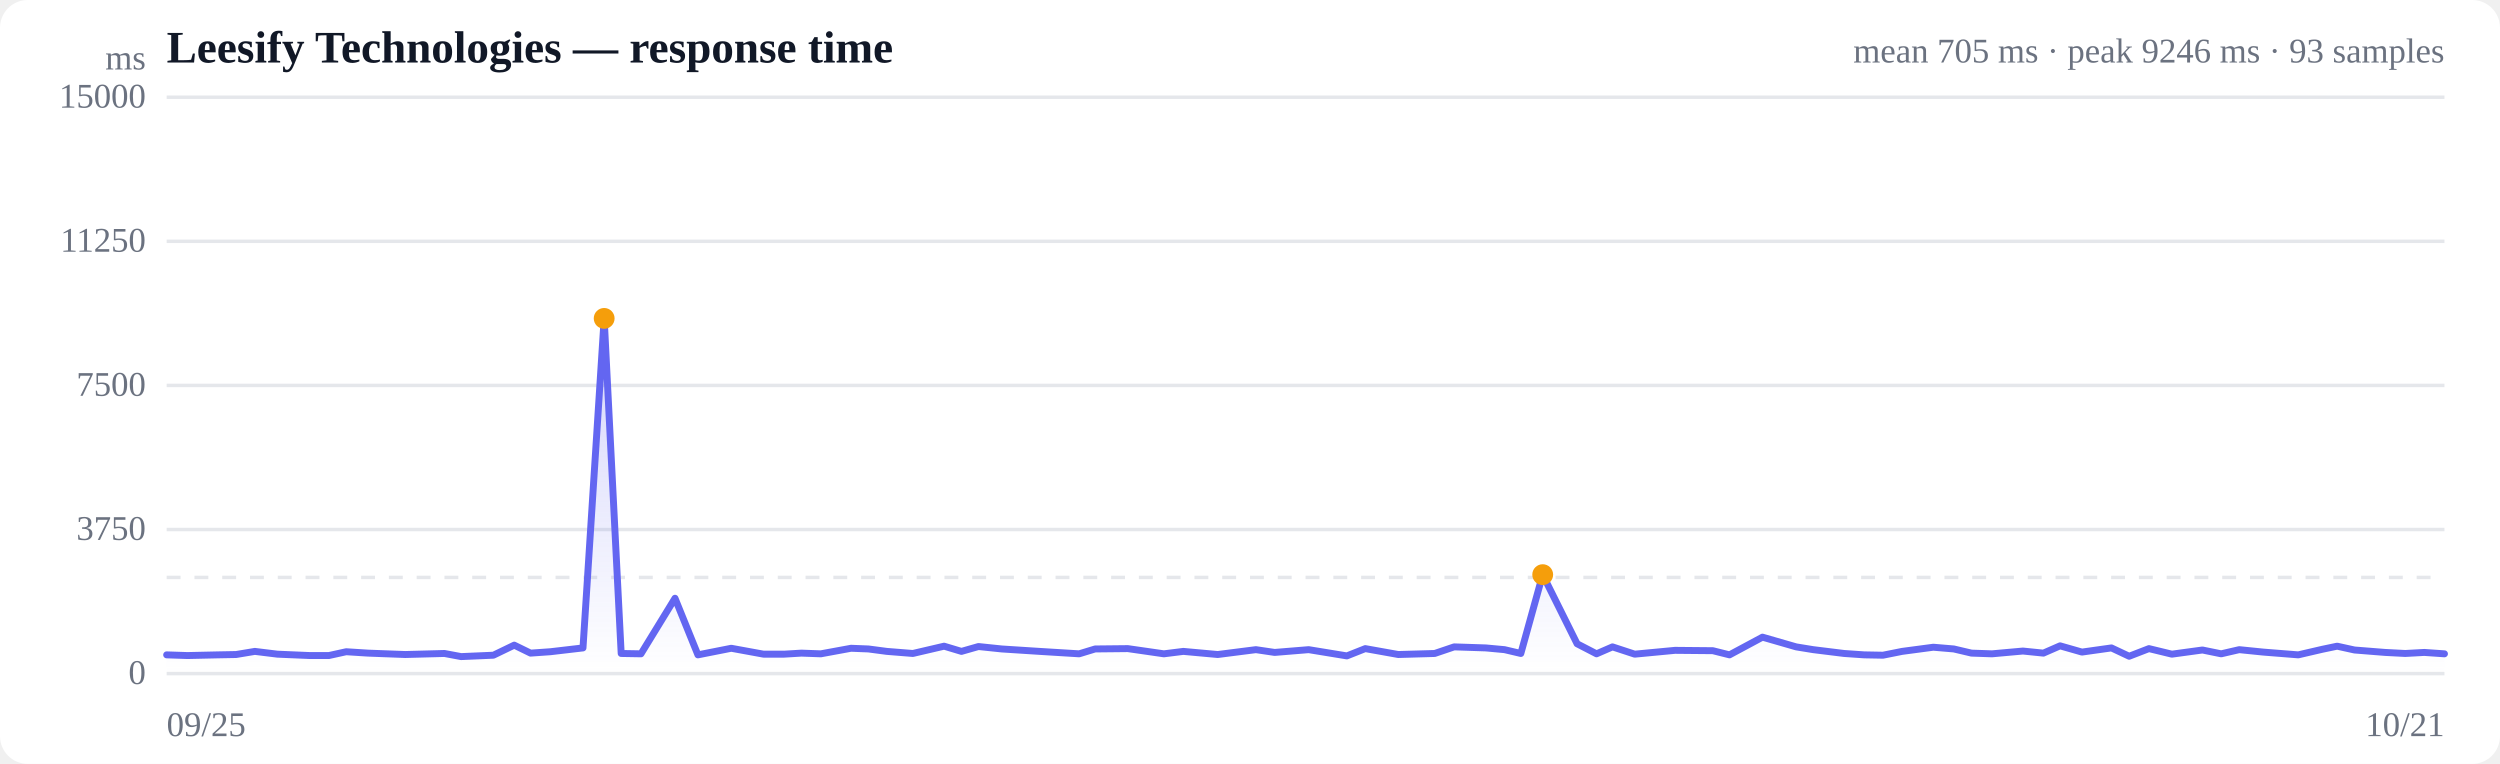
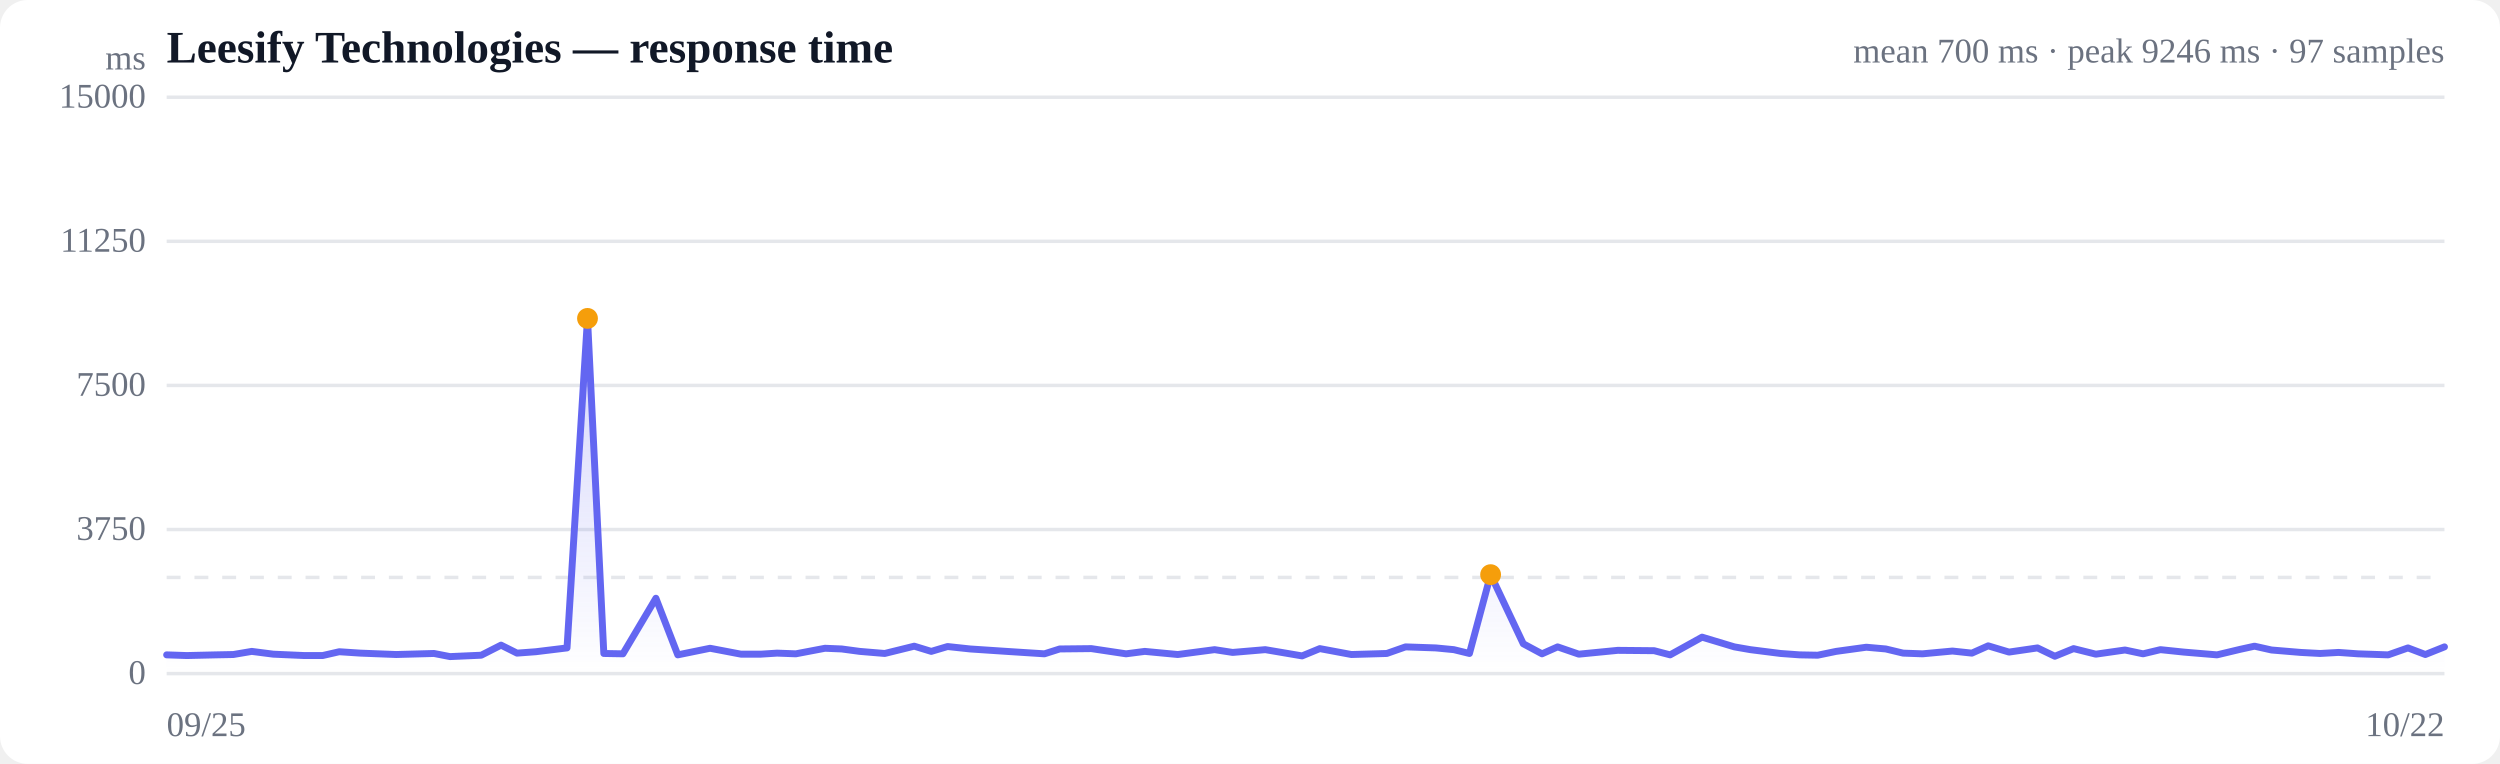
<svg xmlns="http://www.w3.org/2000/svg" viewBox="0 0 720 220" width="720" height="220" role="img" aria-label="Response time over time">
  <style>
  :root { color-scheme: light dark; }
  .bg { fill: #ffffff; }
  .grid { stroke: #e5e7eb; stroke-width: 1; }
  .axis { fill: #6b7280; font-size: 10px; }
  .title { fill: #111827; font-size: 13px; font-weight: 600; }
  .sub { fill: #6b7280; font-size: 10px; }
  .line { stroke: #6366f1; stroke-width: 2; fill: none; stroke-linejoin: round; stroke-linecap: round; }
  .area { fill: url(#fade); }
  .dot-degraded { fill: #f59e0b; }
  .dot-down { fill: #ef4444; }
  .empty { fill: #9ca3af; font-size: 12px; }
  @media (prefers-color-scheme: dark) {
    .bg { fill: #0b0f19; }
    .grid { stroke: #1f2937; }
    .axis, .sub { fill: #9ca3af; }
    .title { fill: #f3f4f6; }
    .line { stroke: #818cf8; }
  }
</style>
  <defs>
    <linearGradient id="fade" x1="0" y1="0" x2="0" y2="1">
      <stop offset="0%" stop-color="#6366f1" stop-opacity="0.28" />
      <stop offset="100%" stop-color="#6366f1" stop-opacity="0" />
    </linearGradient>
  </defs>
  <rect class="bg" width="720" height="220" rx="8" />
  <text class="title" x="48" y="18">Leesify Technologies — response time</text>
-   <text class="sub" x="704" y="18" text-anchor="end">mean 705 ms · peak 9246 ms · 93 samples</text>
+   <text class="sub" x="704" y="18" text-anchor="end">mean 700 ms · peak 9246 ms · 97 samples</text>
  <line class="grid" x1="48" y1="194.0" x2="704" y2="194.0" />
  <text class="axis" x="42" y="197" text-anchor="end">0</text>
  <line class="grid" x1="48" y1="152.5" x2="704" y2="152.5" />
  <text class="axis" x="42" y="155.5" text-anchor="end">3750</text>
  <line class="grid" x1="48" y1="111.0" x2="704" y2="111.0" />
  <text class="axis" x="42" y="114" text-anchor="end">7500</text>
  <line class="grid" x1="48" y1="69.5" x2="704" y2="69.5" />
  <text class="axis" x="42" y="72.5" text-anchor="end">11250</text>
  <line class="grid" x1="48" y1="28.0" x2="704" y2="28.0" />
  <text class="axis" x="42" y="31" text-anchor="end">15000</text>
  <line class="grid" stroke-dasharray="4 4" x1="48" y1="166.3" x2="704" y2="166.3" />
-   <path class="area" d="M48.0,188.6 L48.0,188.6 L54.0,188.8 L62.8,188.6 L68.0,188.5 L73.4,187.6 L79.9,188.4 L89.3,188.8 L94.7,188.8 L99.7,187.7 L106.0,188.1 L116.7,188.5 L128.0,188.2 L132.8,189.1 L142.1,188.7 L148.1,185.8 L152.8,188.1 L158.5,187.7 L167.9,186.6 L174.0,91.7 L178.9,188.2 L184.6,188.3 L194.4,172.3 L201.0,188.6 L210.6,186.7 L219.9,188.4 L225.8,188.4 L230.8,188.1 L236.4,188.3 L245.1,186.7 L250.1,186.9 L255.4,187.6 L262.9,188.2 L271.9,186.1 L276.9,187.6 L281.8,186.2 L288.5,186.9 L299.4,187.6 L310.8,188.3 L315.4,186.9 L324.8,186.8 L335.2,188.3 L340.8,187.6 L350.7,188.5 L361.7,187.1 L367.1,187.9 L376.9,187.1 L387.9,188.9 L393.2,186.8 L402.7,188.5 L413.2,188.2 L418.8,186.3 L427.9,186.6 L433.3,187.1 L438.0,188.2 L444.3,165.5 L454.2,185.4 L459.8,188.3 L464.4,186.3 L470.8,188.4 L482.4,187.3 L493.3,187.4 L498.1,188.6 L507.6,183.5 L517.3,186.3 L522.2,187.1 L531.1,188.2 L536.9,188.6 L542.3,188.7 L547.8,187.6 L556.8,186.4 L562.7,186.9 L567.8,188.1 L573.7,188.3 L582.6,187.5 L588.5,188.1 L593.3,186.0 L599.6,187.8 L608.1,186.6 L613.2,189.0 L618.9,186.8 L625.5,188.4 L634.3,187.2 L639.7,188.3 L644.9,187.1 L651.8,187.8 L661.9,188.6 L668.8,187.0 L673.1,186.1 L678.1,187.2 L686.9,187.9 L692.7,188.2 L698.2,187.9 L704.0,188.3 L704.0,194.0 L48.0,194.0 Z" />
-   <path class="line" d="M48.0,188.6 L54.0,188.8 L62.8,188.6 L68.0,188.5 L73.4,187.6 L79.9,188.4 L89.3,188.8 L94.7,188.8 L99.7,187.7 L106.0,188.1 L116.7,188.5 L128.0,188.2 L132.8,189.1 L142.1,188.7 L148.1,185.8 L152.8,188.1 L158.5,187.7 L167.9,186.6 L174.0,91.7 L178.9,188.2 L184.6,188.3 L194.4,172.3 L201.0,188.6 L210.6,186.7 L219.9,188.4 L225.8,188.4 L230.8,188.1 L236.4,188.3 L245.1,186.7 L250.1,186.9 L255.4,187.6 L262.9,188.2 L271.9,186.1 L276.9,187.6 L281.8,186.2 L288.5,186.9 L299.4,187.6 L310.8,188.3 L315.4,186.9 L324.8,186.8 L335.2,188.3 L340.8,187.6 L350.7,188.5 L361.7,187.1 L367.1,187.9 L376.9,187.1 L387.9,188.9 L393.2,186.8 L402.7,188.5 L413.2,188.2 L418.8,186.3 L427.9,186.6 L433.3,187.1 L438.0,188.2 L444.3,165.5 L454.2,185.4 L459.8,188.3 L464.4,186.3 L470.8,188.4 L482.4,187.3 L493.3,187.4 L498.1,188.6 L507.6,183.5 L517.3,186.3 L522.2,187.1 L531.1,188.2 L536.9,188.6 L542.3,188.7 L547.8,187.6 L556.8,186.4 L562.7,186.9 L567.8,188.1 L573.7,188.3 L582.6,187.5 L588.5,188.1 L593.3,186.0 L599.6,187.8 L608.1,186.6 L613.2,189.0 L618.9,186.8 L625.5,188.4 L634.3,187.2 L639.7,188.3 L644.9,187.1 L651.8,187.8 L661.9,188.6 L668.8,187.0 L673.1,186.1 L678.1,187.2 L686.9,187.9 L692.7,188.2 L698.2,187.9 L704.0,188.3" />
-   <circle class="dot-degraded" cx="174.0" cy="91.7" r="3" />
-   <circle class="dot-degraded" cx="444.3" cy="165.5" r="3" />
+   <path class="area" d="M48.0,188.6 L48.0,188.6 L53.8,188.8 L62.2,188.6 L67.2,188.5 L72.5,187.6 L78.7,188.4 L87.7,188.8 L92.9,188.8 L97.7,187.7 L103.8,188.1 L114.1,188.5 L125.0,188.2 L129.6,189.1 L138.6,188.7 L144.3,185.8 L148.9,188.1 L154.3,187.7 L163.3,186.6 L169.2,91.7 L173.9,188.2 L179.4,188.3 L188.9,172.3 L195.2,188.6 L204.5,186.7 L213.4,188.4 L219.1,188.4 L223.8,188.1 L229.2,188.3 L237.6,186.7 L242.4,186.9 L247.6,187.6 L254.8,188.2 L263.3,186.1 L268.2,187.6 L272.9,186.2 L279.4,186.9 L289.9,187.6 L300.8,188.3 L305.2,186.9 L314.3,186.8 L324.3,188.3 L329.7,187.6 L339.2,188.5 L349.8,187.1 L355.0,187.9 L364.4,187.1 L375.0,188.9 L380.1,186.8 L389.2,188.5 L399.4,188.2 L404.8,186.3 L413.5,186.6 L418.7,187.1 L423.2,188.2 L429.3,165.5 L438.7,185.4 L444.1,188.3 L448.6,186.3 L454.7,188.4 L465.9,187.3 L476.4,187.4 L481.0,188.6 L490.2,183.5 L499.5,186.3 L504.1,187.1 L512.8,188.2 L518.3,188.6 L523.5,188.7 L528.8,187.6 L537.5,186.4 L543.1,186.9 L548.1,188.1 L553.7,188.3 L562.3,187.5 L567.9,188.1 L572.6,186.0 L578.6,187.8 L586.8,186.6 L591.8,189.0 L597.2,186.8 L603.6,188.4 L612.0,187.2 L617.2,188.3 L622.2,187.1 L628.9,187.8 L638.5,188.6 L645.2,187.0 L649.3,186.1 L654.2,187.2 L662.6,187.9 L668.2,188.2 L673.5,187.9 L679.1,188.3 L687.8,188.6 L693.5,186.6 L698.5,188.5 L704.0,186.3 L704.0,194.0 L48.0,194.0 Z" />
+   <path class="line" d="M48.0,188.6 L53.8,188.8 L62.2,188.6 L67.2,188.5 L72.5,187.6 L78.7,188.4 L87.7,188.8 L92.9,188.8 L97.7,187.7 L103.8,188.1 L114.1,188.5 L125.0,188.2 L129.6,189.1 L138.6,188.7 L144.3,185.8 L148.9,188.1 L154.3,187.7 L163.3,186.6 L169.2,91.7 L173.9,188.2 L179.4,188.3 L188.9,172.3 L195.2,188.6 L204.5,186.7 L213.4,188.4 L219.1,188.4 L223.8,188.1 L229.2,188.3 L237.6,186.7 L242.4,186.9 L247.6,187.6 L254.8,188.2 L263.3,186.1 L268.2,187.6 L272.9,186.2 L279.4,186.9 L289.9,187.6 L300.8,188.3 L305.2,186.9 L314.3,186.8 L324.3,188.3 L329.7,187.6 L339.2,188.5 L349.8,187.1 L355.0,187.9 L364.4,187.1 L375.0,188.9 L380.1,186.8 L389.2,188.5 L399.4,188.2 L404.8,186.3 L413.5,186.6 L418.7,187.1 L423.2,188.2 L429.3,165.5 L438.7,185.4 L444.1,188.3 L448.6,186.3 L454.7,188.4 L465.9,187.3 L476.4,187.4 L481.0,188.6 L490.2,183.5 L499.5,186.3 L504.1,187.1 L512.8,188.2 L518.3,188.6 L523.5,188.7 L528.8,187.6 L537.5,186.4 L543.1,186.9 L548.1,188.1 L553.7,188.3 L562.3,187.5 L567.9,188.1 L572.6,186.0 L578.6,187.8 L586.8,186.6 L591.8,189.0 L597.2,186.8 L603.6,188.4 L612.0,187.2 L617.2,188.3 L622.2,187.1 L628.9,187.8 L638.5,188.6 L645.2,187.0 L649.3,186.1 L654.2,187.2 L662.6,187.9 L668.2,188.2 L673.5,187.9 L679.1,188.3 L687.8,188.6 L693.5,186.6 L698.5,188.5 L704.0,186.3" />
+   <circle class="dot-degraded" cx="169.2" cy="91.7" r="3" />
+   <circle class="dot-degraded" cx="429.3" cy="165.5" r="3" />
  <text class="axis" x="48" y="212">09/25</text>
-   <text class="axis" x="704" y="212" text-anchor="end">10/21</text>
+   <text class="axis" x="704" y="212" text-anchor="end">10/22</text>
  <text class="axis" x="42" y="20" text-anchor="end">ms</text>
</svg>
